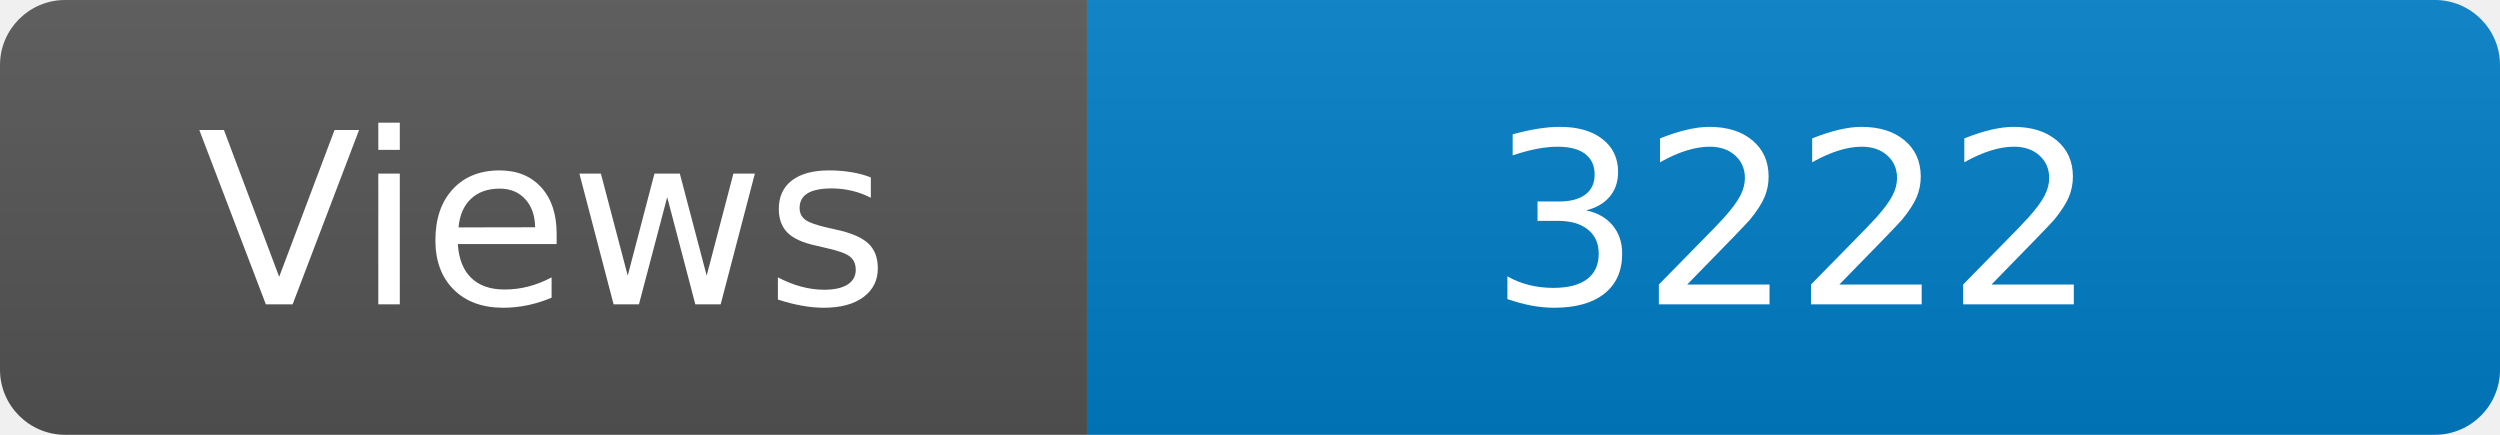
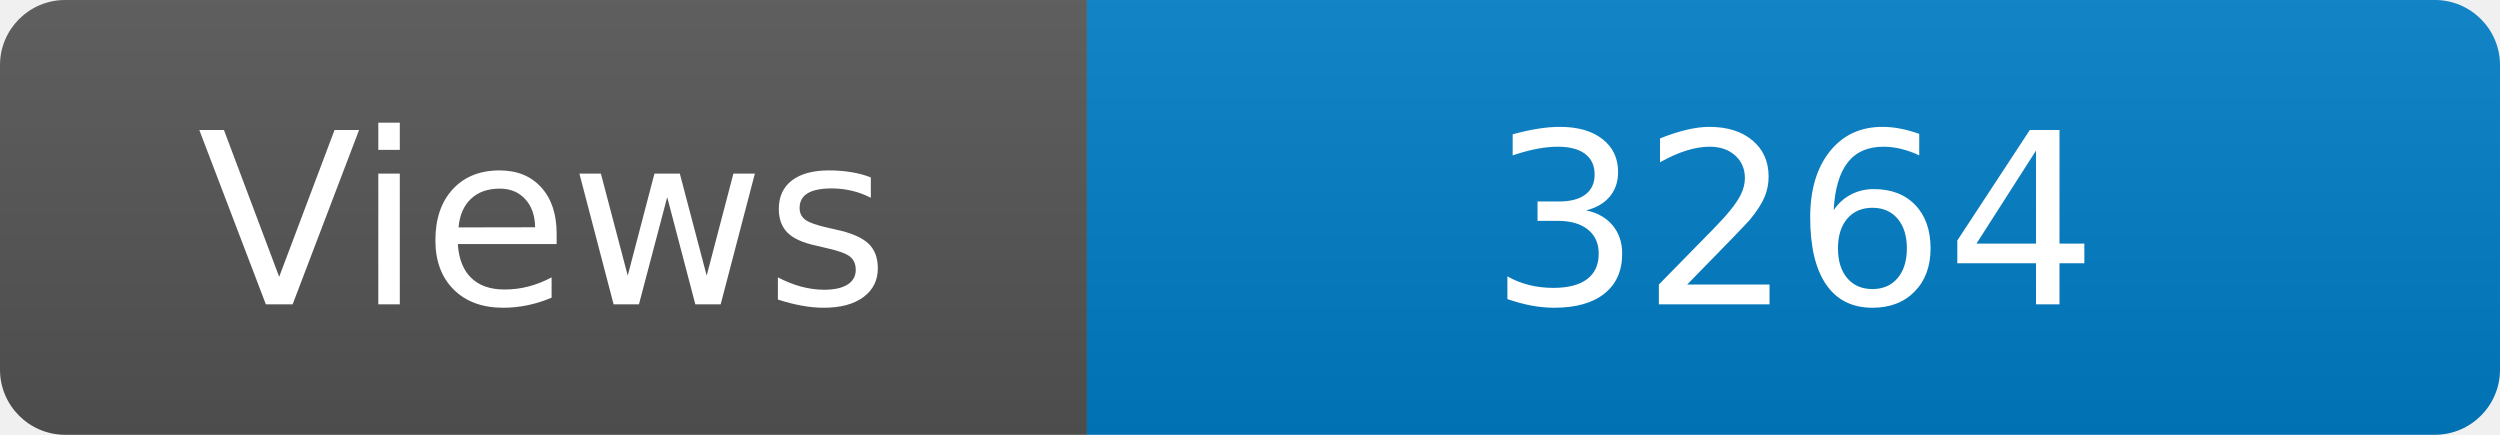
<svg xmlns="http://www.w3.org/2000/svg" width="115" height="20" role="img" aria-label="Maintained?: yes">
  <linearGradient id="s" x2="0" y2="100%">
    <stop offset="0" stop-color="#bbb" stop-opacity=".1" />
    <stop offset="1" stop-opacity=".1" />
  </linearGradient>
  <clipPath id="r">
    <rect width="115" height="20" rx="3" fill="#fff" />
  </clipPath>
  <g clip-path="url(#r)">
    <rect width="50" height="20" fill="#555" />
    <rect x="50" width="160" height="20" fill="#007ec6" />
    <rect width="115" height="20" fill="url(#s)" />
  </g>
  <g fill="#fff" text-anchor="middle" font-family="Verdana,Geneva,DejaVu Sans,sans-serif" font-size="110">
    <text x="250" y="140" transform="scale(.1)" fill="#fff">Views</text>
-     <text x="825" y="140" transform="scale(.1)" fill="#fff">3222</text>
+     <text x="825" y="140" transform="scale(.1)" fill="#fff">3264</text>
  </g>
</svg>
